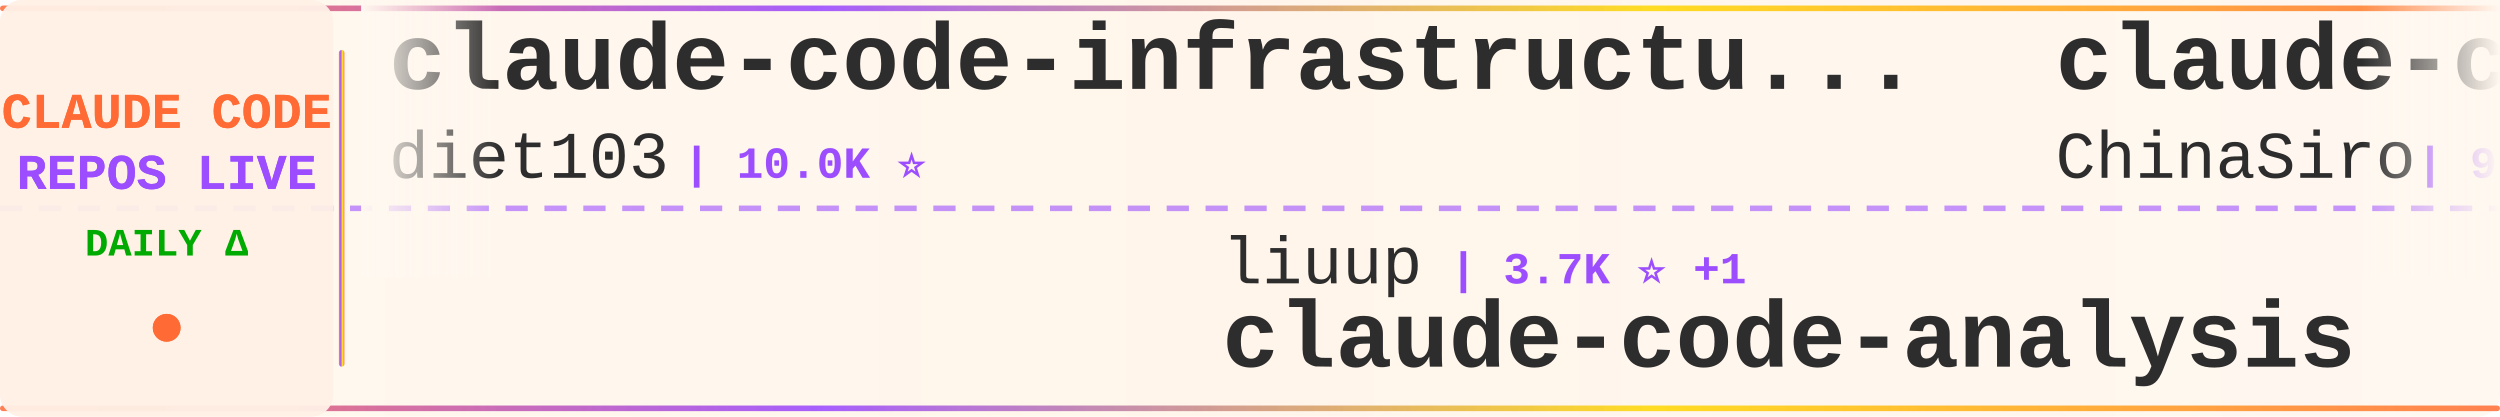
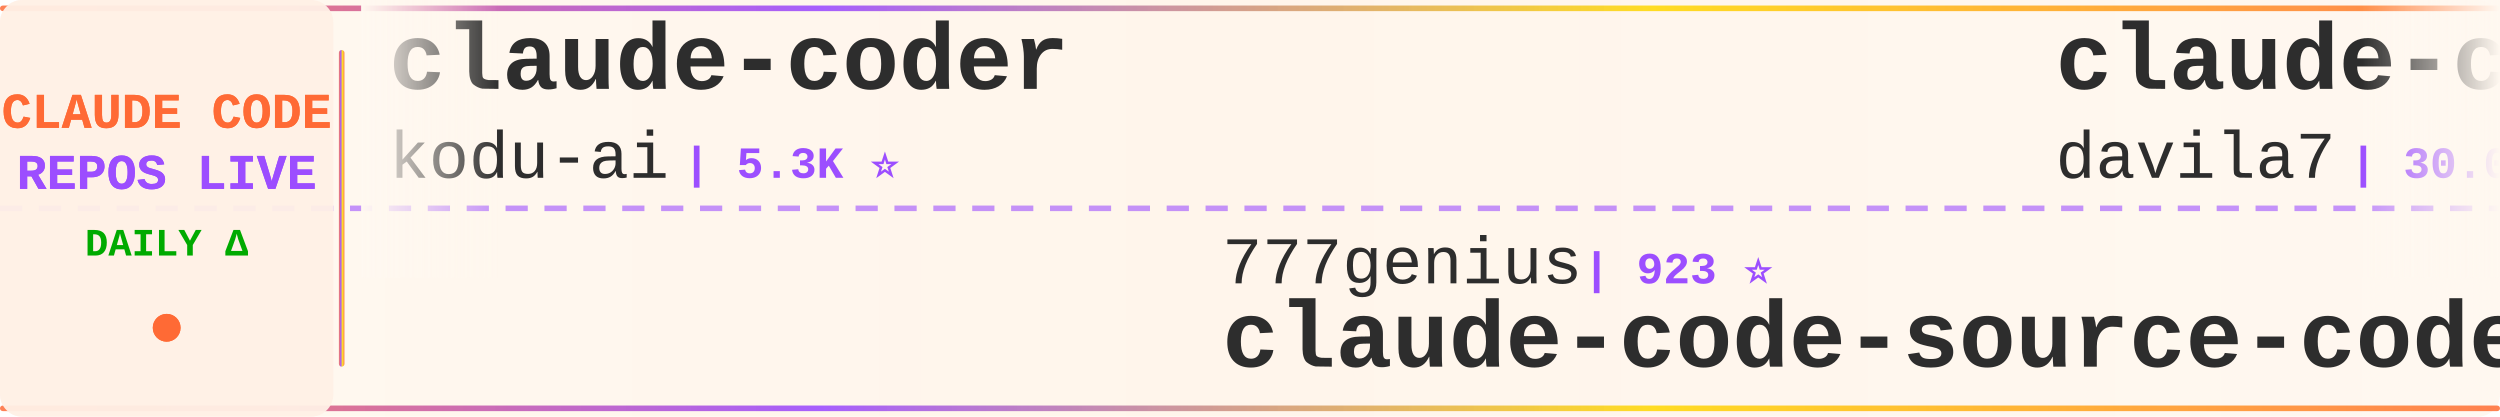
<svg xmlns="http://www.w3.org/2000/svg" width="900" height="150">
  <defs>
    <linearGradient id="tickerBg" x1="0%" y1="0%" x2="100%" y2="0%">
      <stop offset="0%" style="stop-color:#fff8f0;stop-opacity:0.98" />
      <stop offset="50%" style="stop-color:#fff5eb;stop-opacity:1" />
      <stop offset="100%" style="stop-color:#fff8f0;stop-opacity:0.98" />
    </linearGradient>
    <linearGradient id="borderGrad" x1="0%" y1="0%" x2="100%" y2="0%">
      <stop offset="0%" style="stop-color:#FF6B35;stop-opacity:0.85">
        <animate attributeName="stop-opacity" values="0.85;1;0.85" dur="2s" repeatCount="indefinite" />
      </stop>
      <stop offset="33%" style="stop-color:#9C4EFF;stop-opacity:0.9">
        <animate attributeName="stop-opacity" values="0.9;1;0.9" dur="2.2s" repeatCount="indefinite" />
      </stop>
      <stop offset="66%" style="stop-color:#FFD700;stop-opacity:0.85">
        <animate attributeName="stop-opacity" values="0.85;1;0.85" dur="1.8s" repeatCount="indefinite" />
      </stop>
      <stop offset="100%" style="stop-color:#FF6B35;stop-opacity:0.85">
        <animate attributeName="stop-opacity" values="0.85;1;0.85" dur="2s" repeatCount="indefinite" />
      </stop>
    </linearGradient>
    <filter id="textGlow">
      <feGaussianBlur stdDeviation="0.15" result="coloredBlur" />
      <feMerge>
        <feMergeNode in="coloredBlur" />
        <feMergeNode in="SourceGraphic" />
      </feMerge>
    </filter>
    <filter id="metricGlow">
      <feGaussianBlur stdDeviation="0.2" result="coloredBlur" />
      <feMerge>
        <feMergeNode in="coloredBlur" />
        <feMergeNode in="SourceGraphic" />
      </feMerge>
    </filter>
    <linearGradient id="leftFade" x1="0%" y1="0%" x2="100%" y2="0%">
      <stop offset="0%" style="stop-color:#fff8f0;stop-opacity:1" />
      <stop offset="100%" style="stop-color:#fff8f0;stop-opacity:0" />
    </linearGradient>
    <linearGradient id="rightFade" x1="0%" y1="0%" x2="100%" y2="0%">
      <stop offset="0%" style="stop-color:#fff8f0;stop-opacity:0" />
      <stop offset="100%" style="stop-color:#fff8f0;stop-opacity:1" />
    </linearGradient>
  </defs>
  <rect width="900" height="150" fill="url(#tickerBg)" rx="8" />
  <rect x="0" y="2" width="900" height="2" fill="url(#borderGrad)" rx="1" />
  <rect x="0" y="146" width="900" height="2" fill="url(#borderGrad)" rx="1" />
  <line x1="0" y1="75" x2="900" y2="75" stroke="#9C4EFF" stroke-width="2" stroke-dasharray="8 6" opacity="0.6" />
  <rect x="0" y="0" width="120" height="150" fill="#fff0e6" opacity="0.95" rx="8" />
  <text x="60" y="46" font-family="'Courier New', monospace" font-size="18" font-weight="bold" fill="#FF6B35" text-anchor="middle" filter="url(#textGlow)">
    CLAUDE CODE
  </text>
  <text x="60" y="68" font-family="'Courier New', monospace" font-size="18" font-weight="bold" fill="#9C4EFF" text-anchor="middle" filter="url(#textGlow)">
    REPOS LIVE
  </text>
  <text x="60" y="92" font-family="'Courier New', monospace" font-size="14" font-weight="bold" fill="#00aa00" text-anchor="middle">
    DAILY Δ
  </text>
  <circle cx="60" cy="118" r="5" fill="#FF6B35" filter="url(#metricGlow)">
    <animate attributeName="r" values="4;6;4" dur="1.5s" repeatCount="indefinite" />
    <animate attributeName="opacity" values="0.6;1;0.6" dur="1.5s" repeatCount="indefinite" />
  </circle>
  <rect x="122" y="18" width="2" height="114" fill="url(#borderGrad)" rx="1" />
  <clipPath id="tickerClip">
    <rect x="130" y="0" width="770" height="150" />
  </clipPath>
  <g clip-path="url(#tickerClip)">
    <g id="tickerItems">
      <animateTransform attributeName="transform" attributeType="XML" type="translate" from="0 0" to="-3000 0" dur="54s" repeatCount="indefinite" />
      <g transform="translate(0, 0)">
-         <text x="140" y="32" font-family="'Courier New', monospace" font-size="34" font-weight="bold" fill="#2d2d2d">claude-code-infrastructu...</text>
-         <text x="140" y="64" font-family="'Courier New', monospace" font-size="24" font-weight="normal" fill="#2d2d2d" opacity="1.0">diet103</text>
-         <text x="246" y="64" font-family="'Courier New', monospace" font-size="16" font-weight="bold" fill="#9C4EFF"> | 10.0K ⭐</text>
-       </g>
-       <g transform="translate(300, 0)">
-         <text x="140" y="102" font-family="'Courier New', monospace" font-size="24" font-weight="normal" fill="#2d2d2d" opacity="1.0">liuup</text>
-         <text x="222" y="102" font-family="'Courier New', monospace" font-size="16" font-weight="bold" fill="#9C4EFF"> | 3.7K ⭐ +1</text>
-         <text x="140" y="132" font-family="'Courier New', monospace" font-size="34" font-weight="bold" fill="#2d2d2d">claude-code-analysis</text>
-       </g>
-       <g transform="translate(600, 0)">
-         <text x="140" y="32" font-family="'Courier New', monospace" font-size="34" font-weight="bold" fill="#2d2d2d">claude-code-sourcemap</text>
-         <text x="140" y="64" font-family="'Courier New', monospace" font-size="24" font-weight="normal" fill="#2d2d2d" opacity="1.0">ChinaSiro</text>
-         <text x="270" y="64" font-family="'Courier New', monospace" font-size="16" font-weight="bold" fill="#9C4EFF"> | 9.6K ⭐ +1</text>
-       </g>
-       <g transform="translate(900, 0)">
-         <text x="140" y="102" font-family="'Courier New', monospace" font-size="24" font-weight="normal" fill="#2d2d2d" opacity="1.0">shanraisshan</text>
-         <text x="306" y="102" font-family="'Courier New', monospace" font-size="16" font-weight="bold" fill="#9C4EFF"> | 63.8K ⭐ +11</text>
-         <text x="140" y="132" font-family="'Courier New', monospace" font-size="34" font-weight="bold" fill="#2d2d2d">claude-code-best-practic...</text>
-       </g>
-       <g transform="translate(1200, 0)">
        <text x="140" y="32" font-family="'Courier New', monospace" font-size="34" font-weight="bold" fill="#2d2d2d">claude-coder</text>
        <text x="140" y="64" font-family="'Courier New', monospace" font-size="24" font-weight="normal" fill="#2d2d2d" opacity="1.0">kodu-ai</text>
        <text x="246" y="64" font-family="'Courier New', monospace" font-size="16" font-weight="bold" fill="#9C4EFF"> | 5.3K ⭐</text>
      </g>
+       <g transform="translate(300, 0)">
+         <text x="140" y="102" font-family="'Courier New', monospace" font-size="24" font-weight="normal" fill="#2d2d2d" opacity="1.0">777genius</text>
+         <text x="270" y="102" font-family="'Courier New', monospace" font-size="16" font-weight="bold" fill="#9C4EFF"> | 923 ⭐</text>
+         <text x="140" y="132" font-family="'Courier New', monospace" font-size="34" font-weight="bold" fill="#2d2d2d">claude-code-source-code</text>
+       </g>
+       <g transform="translate(600, 0)">
+         <text x="140" y="32" font-family="'Courier New', monospace" font-size="34" font-weight="bold" fill="#2d2d2d">claude-code-templates</text>
+         <text x="140" y="64" font-family="'Courier New', monospace" font-size="24" font-weight="normal" fill="#2d2d2d" opacity="1.0">davila7</text>
+         <text x="246" y="64" font-family="'Courier New', monospace" font-size="16" font-weight="bold" fill="#9C4EFF"> | 30.0K ⭐ +1</text>
+       </g>
+       <g transform="translate(900, 0)">
+         <text x="140" y="102" font-family="'Courier New', monospace" font-size="24" font-weight="normal" fill="#2d2d2d" opacity="1.0">OneRedOak</text>
+         <text x="270" y="102" font-family="'Courier New', monospace" font-size="16" font-weight="bold" fill="#9C4EFF"> | 3.9K ⭐</text>
+         <text x="140" y="132" font-family="'Courier New', monospace" font-size="34" font-weight="bold" fill="#2d2d2d">claude-code-workflows</text>
+       </g>
+       <g transform="translate(1200, 0)">
+         <text x="140" y="32" font-family="'Courier New', monospace" font-size="34" font-weight="bold" fill="#2d2d2d">Claude-Code-Game-Studios</text>
+         <text x="140" y="64" font-family="'Courier New', monospace" font-size="24" font-weight="normal" fill="#2d2d2d" opacity="1.0">Donchitos</text>
+         <text x="270" y="64" font-family="'Courier New', monospace" font-size="16" font-weight="bold" fill="#9C4EFF"> | 23.5K ⭐ +2</text>
+       </g>
      <g transform="translate(1500, 0)">
-         <text x="140" y="102" font-family="'Courier New', monospace" font-size="24" font-weight="normal" fill="#2d2d2d" opacity="1.0">ChrisWiles</text>
-         <text x="282" y="102" font-family="'Courier New', monospace" font-size="16" font-weight="bold" fill="#9C4EFF"> | 6.0K ⭐</text>
-         <text x="140" y="132" font-family="'Courier New', monospace" font-size="34" font-weight="bold" fill="#2d2d2d">claude-code-showcase</text>
+         <text x="140" y="102" font-family="'Courier New', monospace" font-size="24" font-weight="normal" fill="#2d2d2d" opacity="1.0">musistudio</text>
+         <text x="282" y="102" font-family="'Courier New', monospace" font-size="16" font-weight="bold" fill="#9C4EFF"> | 36.3K ⭐ +1</text>
+         <text x="140" y="132" font-family="'Courier New', monospace" font-size="34" font-weight="bold" fill="#2d2d2d">claude-code-router</text>
      </g>
      <g transform="translate(1800, 0)">
-         <text x="140" y="32" font-family="'Courier New', monospace" font-size="34" font-weight="bold" fill="#2d2d2d">claude-code-cheat-sheet</text>
-         <text x="140" y="64" font-family="'Courier New', monospace" font-size="24" font-weight="normal" fill="#2d2d2d" opacity="1.0">Njengah</text>
-         <text x="246" y="64" font-family="'Courier New', monospace" font-size="16" font-weight="bold" fill="#9C4EFF"> | 1.9K ⭐</text>
+         <text x="140" y="32" font-family="'Courier New', monospace" font-size="34" font-weight="bold" fill="#2d2d2d">claude-code-source-build</text>
+         <text x="140" y="64" font-family="'Courier New', monospace" font-size="24" font-weight="normal" fill="#2d2d2d" opacity="1.0">andrew-kramer-inno</text>
+         <text x="378" y="64" font-family="'Courier New', monospace" font-size="16" font-weight="bold" fill="#9C4EFF"> | 593 ⭐</text>
      </g>
      <g transform="translate(2100, 0)">
-         <text x="140" y="102" font-family="'Courier New', monospace" font-size="24" font-weight="normal" fill="#2d2d2d" opacity="1.0">andrew-kramer-inno</text>
-         <text x="378" y="102" font-family="'Courier New', monospace" font-size="16" font-weight="bold" fill="#9C4EFF"> | 593 ⭐</text>
-         <text x="140" y="132" font-family="'Courier New', monospace" font-size="34" font-weight="bold" fill="#2d2d2d">claude-code-source-build</text>
+         <text x="140" y="102" font-family="'Courier New', monospace" font-size="24" font-weight="normal" fill="#2d2d2d" opacity="1.0">zstmfhy</text>
+         <text x="246" y="102" font-family="'Courier New', monospace" font-size="16" font-weight="bold" fill="#9C4EFF"> | 190 ⭐</text>
+         <text x="140" y="132" font-family="'Courier New', monospace" font-size="34" font-weight="bold" fill="#2d2d2d">Claude-code</text>
      </g>
      <g transform="translate(2400, 0)">
-         <text x="140" y="32" font-family="'Courier New', monospace" font-size="34" font-weight="bold" fill="#2d2d2d">claude-code-hooks-master...</text>
-         <text x="140" y="64" font-family="'Courier New', monospace" font-size="24" font-weight="normal" fill="#2d2d2d" opacity="1.0">disler</text>
-         <text x="234" y="64" font-family="'Courier New', monospace" font-size="16" font-weight="bold" fill="#9C4EFF"> | 3.9K ⭐ +1</text>
+         <text x="140" y="32" font-family="'Courier New', monospace" font-size="34" font-weight="bold" fill="#2d2d2d">claude-code-spec-workflo...</text>
+         <text x="140" y="64" font-family="'Courier New', monospace" font-size="24" font-weight="normal" fill="#2d2d2d" opacity="1.0">Pimzino</text>
+         <text x="246" y="64" font-family="'Courier New', monospace" font-size="16" font-weight="bold" fill="#9C4EFF"> | 3.8K ⭐</text>
      </g>
      <g transform="translate(2700, 0)">
-         <text x="140" y="102" font-family="'Courier New', monospace" font-size="24" font-weight="normal" fill="#2d2d2d" opacity="1.0">Windy3f3f3f3f</text>
-         <text x="318" y="102" font-family="'Courier New', monospace" font-size="16" font-weight="bold" fill="#9C4EFF"> | 2.5K ⭐</text>
-         <text x="140" y="132" font-family="'Courier New', monospace" font-size="34" font-weight="bold" fill="#2d2d2d">claude-code-from-scratch</text>
+         <text x="140" y="102" font-family="'Courier New', monospace" font-size="24" font-weight="normal" fill="#2d2d2d" opacity="1.0">rohitg00</text>
+         <text x="258" y="102" font-family="'Courier New', monospace" font-size="16" font-weight="bold" fill="#9C4EFF"> | 2.4K ⭐</text>
+         <text x="140" y="132" font-family="'Courier New', monospace" font-size="34" font-weight="bold" fill="#2d2d2d">awesome-claude-code-tool...</text>
      </g>
      <g transform="translate(3000, 0)">
-         <text x="140" y="32" font-family="'Courier New', monospace" font-size="34" font-weight="bold" fill="#2d2d2d">claude-code-infrastructu...</text>
-         <text x="140" y="64" font-family="'Courier New', monospace" font-size="24" font-weight="normal" fill="#2d2d2d" opacity="1.0">diet103</text>
-         <text x="246" y="64" font-family="'Courier New', monospace" font-size="16" font-weight="bold" fill="#9C4EFF"> | 10.0K ⭐</text>
+         <text x="140" y="32" font-family="'Courier New', monospace" font-size="34" font-weight="bold" fill="#2d2d2d">claude-coder</text>
+         <text x="140" y="64" font-family="'Courier New', monospace" font-size="24" font-weight="normal" fill="#2d2d2d" opacity="1.0">kodu-ai</text>
+         <text x="246" y="64" font-family="'Courier New', monospace" font-size="16" font-weight="bold" fill="#9C4EFF"> | 5.3K ⭐</text>
      </g>
      <g transform="translate(3300, 0)">
-         <text x="140" y="102" font-family="'Courier New', monospace" font-size="24" font-weight="normal" fill="#2d2d2d" opacity="1.0">liuup</text>
-         <text x="222" y="102" font-family="'Courier New', monospace" font-size="16" font-weight="bold" fill="#9C4EFF"> | 3.7K ⭐ +1</text>
-         <text x="140" y="132" font-family="'Courier New', monospace" font-size="34" font-weight="bold" fill="#2d2d2d">claude-code-analysis</text>
+         <text x="140" y="102" font-family="'Courier New', monospace" font-size="24" font-weight="normal" fill="#2d2d2d" opacity="1.0">777genius</text>
+         <text x="270" y="102" font-family="'Courier New', monospace" font-size="16" font-weight="bold" fill="#9C4EFF"> | 923 ⭐</text>
+         <text x="140" y="132" font-family="'Courier New', monospace" font-size="34" font-weight="bold" fill="#2d2d2d">claude-code-source-code</text>
      </g>
      <g transform="translate(3600, 0)">
-         <text x="140" y="32" font-family="'Courier New', monospace" font-size="34" font-weight="bold" fill="#2d2d2d">claude-code-sourcemap</text>
-         <text x="140" y="64" font-family="'Courier New', monospace" font-size="24" font-weight="normal" fill="#2d2d2d" opacity="1.0">ChinaSiro</text>
-         <text x="270" y="64" font-family="'Courier New', monospace" font-size="16" font-weight="bold" fill="#9C4EFF"> | 9.6K ⭐ +1</text>
+         <text x="140" y="32" font-family="'Courier New', monospace" font-size="34" font-weight="bold" fill="#2d2d2d">claude-code-templates</text>
+         <text x="140" y="64" font-family="'Courier New', monospace" font-size="24" font-weight="normal" fill="#2d2d2d" opacity="1.0">davila7</text>
+         <text x="246" y="64" font-family="'Courier New', monospace" font-size="16" font-weight="bold" fill="#9C4EFF"> | 30.0K ⭐ +1</text>
      </g>
      <g transform="translate(3900, 0)">
-         <text x="140" y="102" font-family="'Courier New', monospace" font-size="24" font-weight="normal" fill="#2d2d2d" opacity="1.0">shanraisshan</text>
-         <text x="306" y="102" font-family="'Courier New', monospace" font-size="16" font-weight="bold" fill="#9C4EFF"> | 63.8K ⭐ +11</text>
-         <text x="140" y="132" font-family="'Courier New', monospace" font-size="34" font-weight="bold" fill="#2d2d2d">claude-code-best-practic...</text>
+         <text x="140" y="102" font-family="'Courier New', monospace" font-size="24" font-weight="normal" fill="#2d2d2d" opacity="1.0">OneRedOak</text>
+         <text x="270" y="102" font-family="'Courier New', monospace" font-size="16" font-weight="bold" fill="#9C4EFF"> | 3.9K ⭐</text>
+         <text x="140" y="132" font-family="'Courier New', monospace" font-size="34" font-weight="bold" fill="#2d2d2d">claude-code-workflows</text>
      </g>
    </g>
  </g>
  <rect x="130" y="0" width="50" height="100" fill="url(#leftFade)" />
  <rect x="850" y="0" width="50" height="100" fill="url(#rightFade)" />
</svg>
